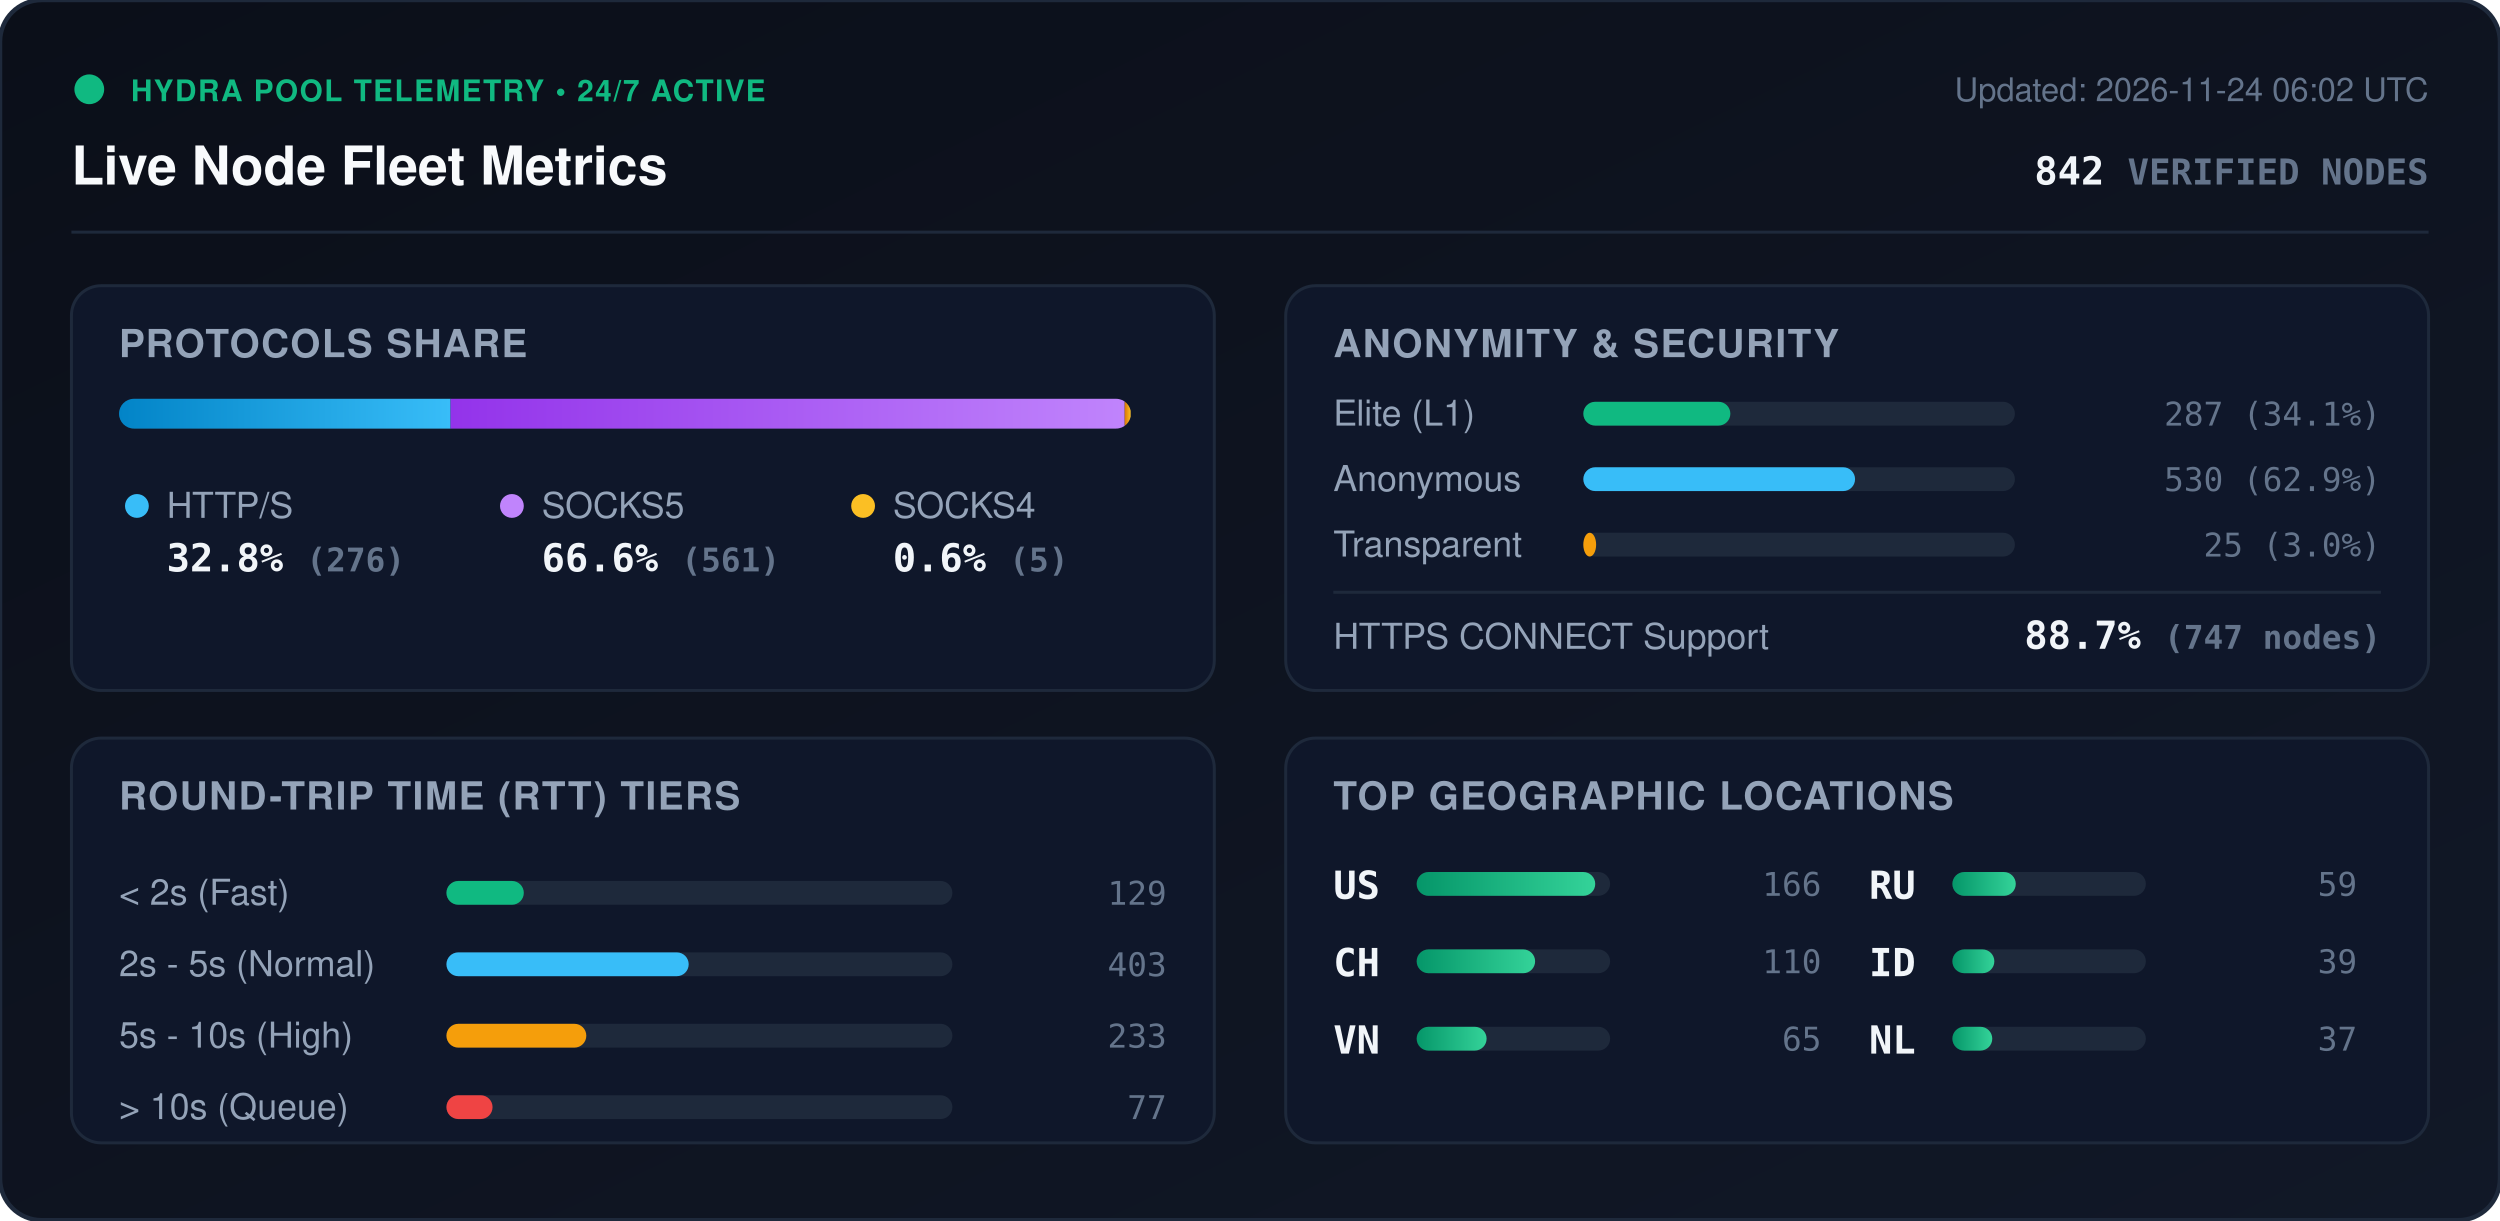
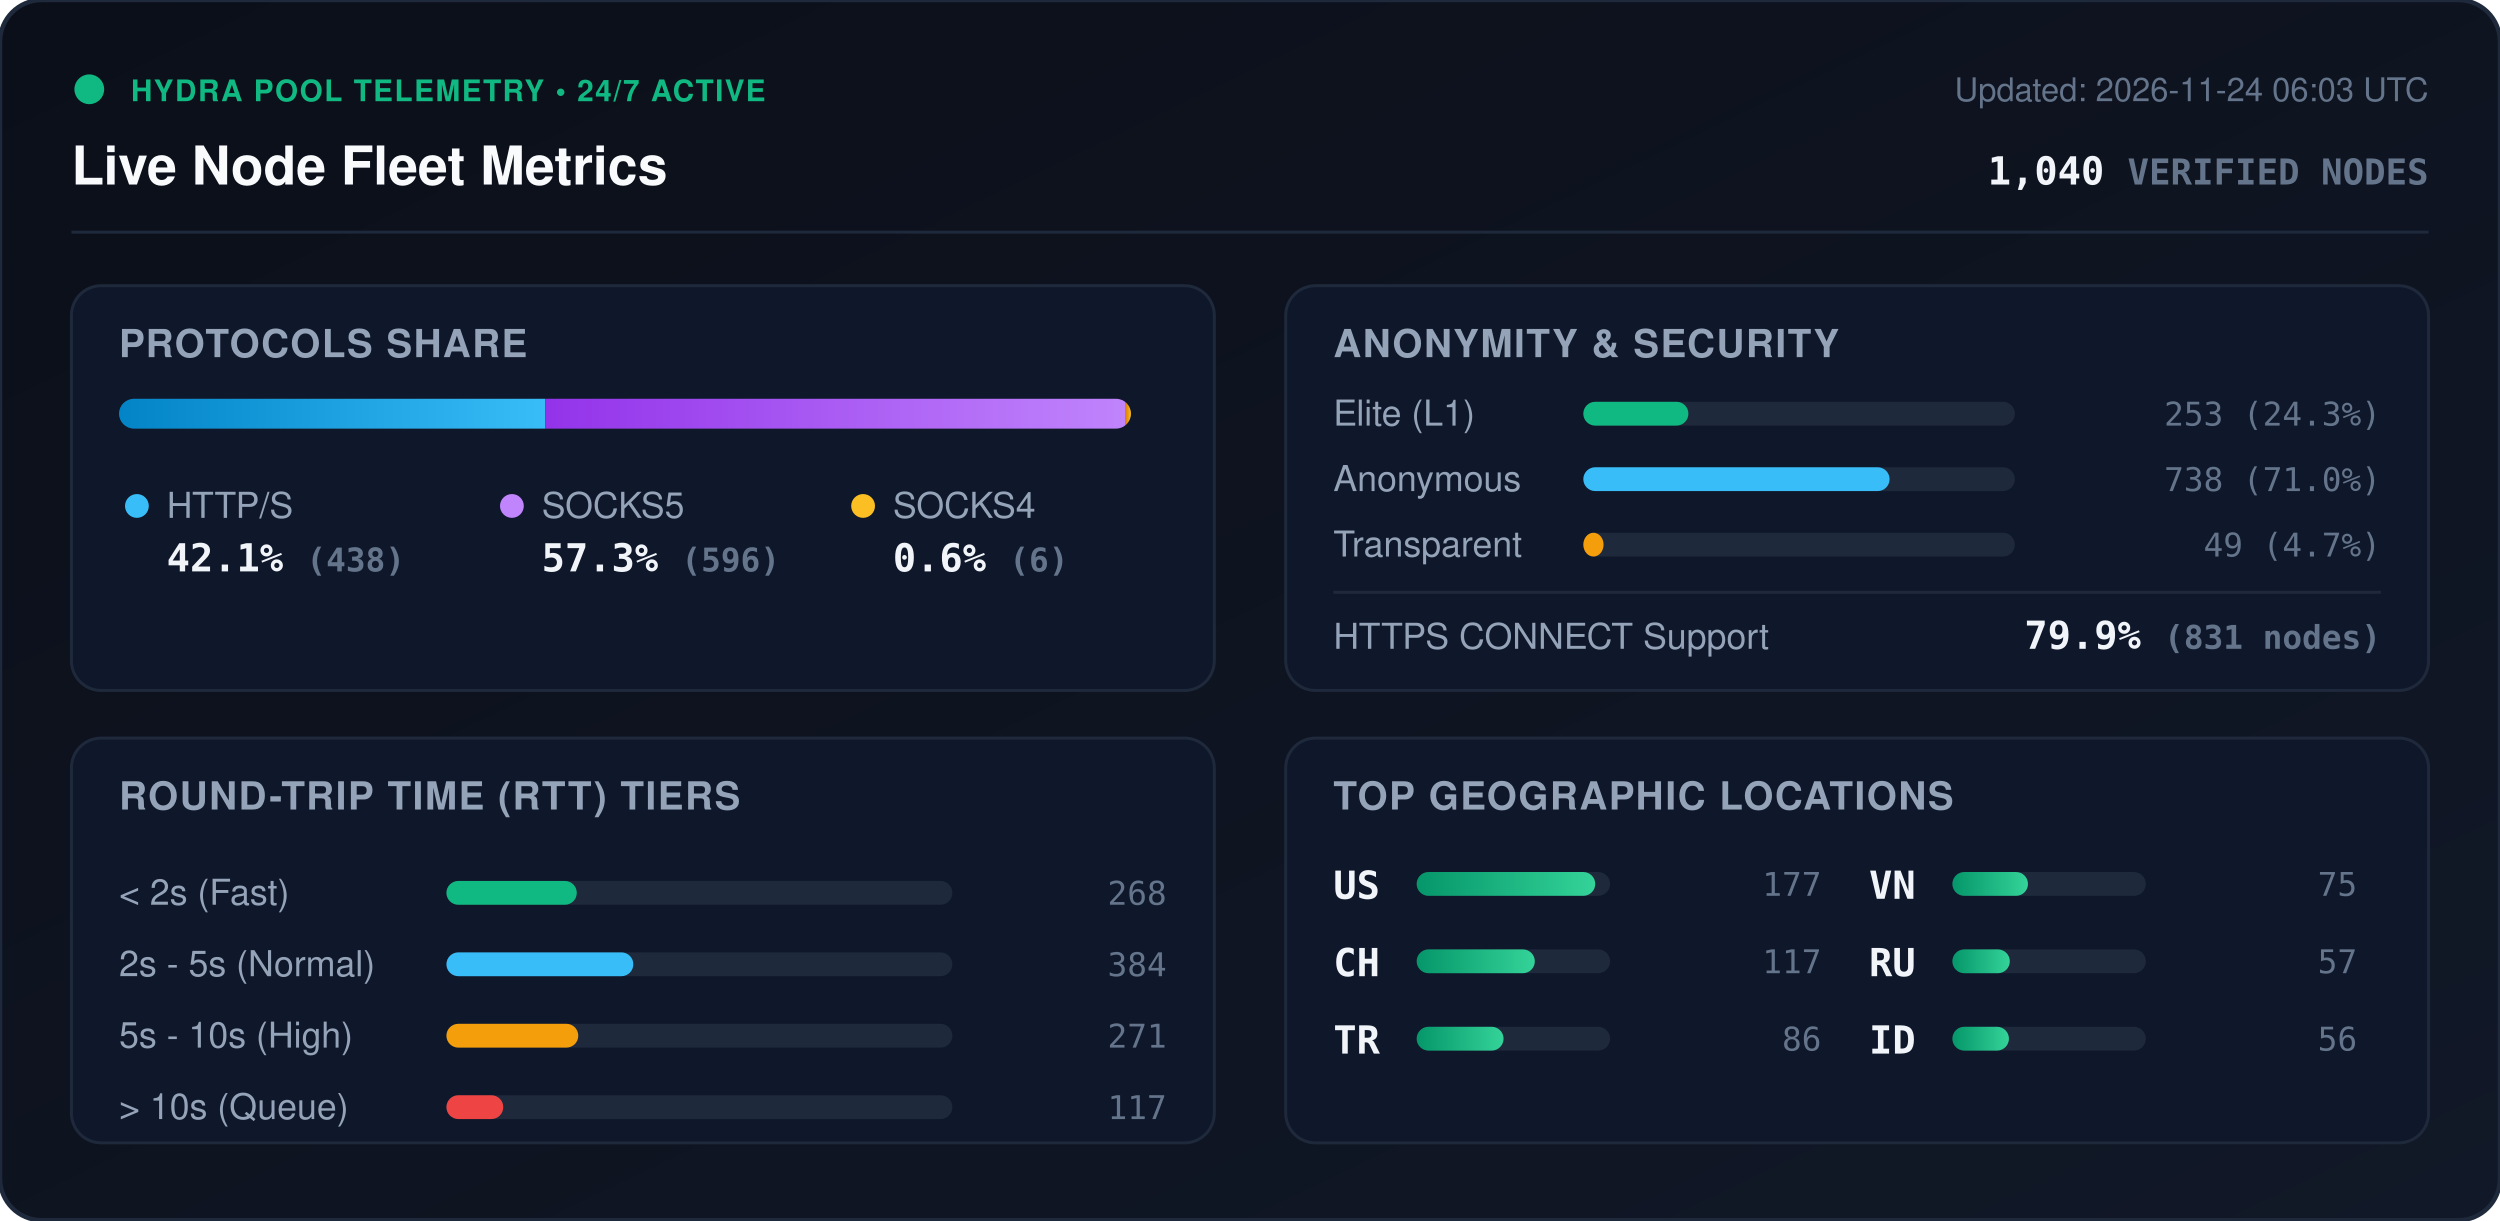
<svg xmlns="http://www.w3.org/2000/svg" viewBox="0 0 840 410" width="840" height="410" style="max-width: 100%; height: auto;">
  <defs>
    <linearGradient id="bg" x1="0%" y1="0%" x2="100%" y2="100%">
      <stop offset="0%" stop-color="#0b0f19" />
      <stop offset="100%" stop-color="#111827" />
    </linearGradient>
    <linearGradient id="bar-http" x1="0%" y1="0%" x2="100%" y2="0%">
      <stop offset="0%" stop-color="#0284c7" />
      <stop offset="100%" stop-color="#38bdf8" />
    </linearGradient>
    <linearGradient id="bar-socks5" x1="0%" y1="0%" x2="100%" y2="0%">
      <stop offset="0%" stop-color="#9333ea" />
      <stop offset="100%" stop-color="#c084fc" />
    </linearGradient>
    <linearGradient id="bar-socks4" x1="0%" y1="0%" x2="100%" y2="0%">
      <stop offset="0%" stop-color="#d97706" />
      <stop offset="100%" stop-color="#fbbf24" />
    </linearGradient>
    <linearGradient id="bar-green" x1="0%" y1="0%" x2="100%" y2="0%">
      <stop offset="0%" stop-color="#059669" />
      <stop offset="100%" stop-color="#34d399" />
    </linearGradient>
    <clipPath id="prog-track-clip">
      <rect width="340.0" height="10" rx="5" />
    </clipPath>
    <style>
      .title { font: 700 18px -apple-system, BlinkMacSystemFont, 'Segoe UI', Helvetica, Arial, sans-serif; fill: #f8fafc; }
      .sub { font: 500 11px -apple-system, BlinkMacSystemFont, 'Segoe UI', Helvetica, Arial, sans-serif; fill: #64748b; }
      .section-hdr { font: 600 13px -apple-system, BlinkMacSystemFont, 'Segoe UI', Helvetica, Arial, sans-serif; fill: #94a3b8; letter-spacing: 0.5px; }
      .metric-val { font: 700 13px -apple-system, BlinkMacSystemFont, 'Segoe UI', Helvetica, Arial, sans-serif; fill: #f1f5f9; }
      .metric-lbl { font: 500 12px -apple-system, BlinkMacSystemFont, 'Segoe UI', Helvetica, Arial, sans-serif; fill: #94a3b8; }
      .badge-txt { font: 700 10px -apple-system, BlinkMacSystemFont, 'Segoe UI', Helvetica, Arial, sans-serif; fill: #10b981; letter-spacing: 0.5px; }
      .mono { font-family: ui-monospace, SFMono-Regular, Menlo, Monaco, Consolas, monospace; }
      .pulse { animation: beacon 2s infinite ease-in-out; }
      @keyframes beacon { 0%, 100% { opacity: 1; } 50% { opacity: 0.35; } }
    </style>
  </defs>
  <rect width="840" height="410" rx="14" fill="url(#bg)" stroke="#1e293b" stroke-width="1.5" />
  <g transform="translate(24, 24)">
    <circle cx="6" cy="6" r="5" fill="#10b981" class="pulse" />
    <text x="20" y="10" class="badge-txt">HYDRA POOL TELEMETRY • 24/7 ACTIVE</text>
    <text x="0" y="38" class="title">Live Node Fleet Metrics</text>
-     <text x="792" y="10" text-anchor="end" class="sub">Updated: 2026-11-24 06:02 UTC</text>
-     <text x="792" y="38" text-anchor="end" class="metric-val mono" fill="#38bdf8">842 <tspan font-size="12" fill="#64748b">VERIFIED NODES</tspan>
+     <text x="792" y="10" text-anchor="end" class="sub">Updated: 2026-11-24 06:03 UTC</text>
+     <text x="792" y="38" text-anchor="end" class="metric-val mono" fill="#38bdf8">1,040 <tspan font-size="12" fill="#64748b">VERIFIED NODES</tspan>
    </text>
  </g>
  <line x1="24" y1="78" x2="816" y2="78" stroke="#1e293b" stroke-width="1" />
  <g transform="translate(24, 96)">
    <rect width="384" height="136" rx="10" fill="#0f172a" stroke="#1e293b" />
    <text x="16" y="24" class="section-hdr">PROTOCOLS SHARE</text>
    <g transform="translate(16, 38)">
      <rect width="340.0" height="10" rx="5" fill="#1e293b" />
      <g clip-path="url(#prog-track-clip)">
-         <rect x="0" width="111.4" height="10" fill="url(#bar-http)" />
-         <rect x="111.4" width="226.5" height="10" fill="url(#bar-socks5)" />
-         <rect x="337.9" width="2.0" height="10" fill="url(#bar-socks4)" />
+         <rect x="0" width="143.2" height="10" fill="url(#bar-http)" />
+         <rect x="143.2" width="194.8" height="10" fill="url(#bar-socks5)" />
+         <rect x="338.0" width="2.0" height="10" fill="url(#bar-socks4)" />
      </g>
    </g>
    <g transform="translate(16, 68)">
      <circle cx="6" cy="6" r="4" fill="#38bdf8" />
      <text x="16" y="10" class="metric-lbl">HTTP/S</text>
-       <text x="16" y="28" class="metric-val mono">32.8% <tspan font-size="11" fill="#64748b">(276)</tspan>
+       <text x="16" y="28" class="metric-val mono">42.1% <tspan font-size="11" fill="#64748b">(438)</tspan>
      </text>
      <circle cx="132" cy="6" r="4" fill="#c084fc" />
      <text x="142" y="10" class="metric-lbl">SOCKS5</text>
-       <text x="142" y="28" class="metric-val mono">66.6% <tspan font-size="11" fill="#64748b">(561)</tspan>
+       <text x="142" y="28" class="metric-val mono">57.3% <tspan font-size="11" fill="#64748b">(596)</tspan>
      </text>
      <circle cx="250" cy="6" r="4" fill="#fbbf24" />
      <text x="260" y="10" class="metric-lbl">SOCKS4</text>
-       <text x="260" y="28" class="metric-val mono">0.6% <tspan font-size="11" fill="#64748b">(5)</tspan>
+       <text x="260" y="28" class="metric-val mono">0.6% <tspan font-size="11" fill="#64748b">(6)</tspan>
      </text>
    </g>
  </g>
  <g transform="translate(432, 96)">
    <rect width="384" height="136" rx="10" fill="#0f172a" stroke="#1e293b" />
    <text x="16" y="24" class="section-hdr">ANONYMITY &amp; SECURITY</text>
    <text x="16" y="47" class="metric-lbl">Elite (L1)</text>
    <rect x="100" y="39" width="145.0" height="8" rx="4" fill="#1e293b" />
-     <rect x="100" y="39" width="49.4" height="8" rx="4" fill="#10b981" />
-     <text x="368" y="47" text-anchor="end" class="mono sub" fill="#e2e8f0">287 (34.1%)</text>
+     <rect x="100" y="39" width="35.3" height="8" rx="4" fill="#10b981" />
+     <text x="368" y="47" text-anchor="end" class="mono sub" fill="#e2e8f0">253 (24.3%)</text>
    <text x="16" y="69" class="metric-lbl">Anonymous</text>
    <rect x="100" y="61" width="145.0" height="8" rx="4" fill="#1e293b" />
-     <rect x="100" y="61" width="91.3" height="8" rx="4" fill="#38bdf8" />
-     <text x="368" y="69" text-anchor="end" class="mono sub" fill="#e2e8f0">530 (62.9%)</text>
+     <rect x="100" y="61" width="102.9" height="8" rx="4" fill="#38bdf8" />
+     <text x="368" y="69" text-anchor="end" class="mono sub" fill="#e2e8f0">738 (71.0%)</text>
    <text x="16" y="91" class="metric-lbl">Transparent</text>
    <rect x="100" y="83" width="145.0" height="8" rx="4" fill="#1e293b" />
-     <rect x="100" y="83" width="4.3" height="8" rx="4" fill="#f59e0b" />
-     <text x="368" y="91" text-anchor="end" class="mono sub" fill="#e2e8f0">25 (3.0%)</text>
+     <rect x="100" y="83" width="6.8" height="8" rx="4" fill="#f59e0b" />
+     <text x="368" y="91" text-anchor="end" class="mono sub" fill="#e2e8f0">49 (4.7%)</text>
    <line x1="16" y1="103" x2="368" y2="103" stroke="#1e293b" stroke-width="1" />
    <text x="16" y="122" class="metric-lbl">HTTPS CONNECT Support</text>
-     <text x="368" y="122" text-anchor="end" class="metric-val mono" fill="#34d399">88.7% <tspan font-size="11" fill="#64748b">(747 nodes)</tspan>
+     <text x="368" y="122" text-anchor="end" class="metric-val mono" fill="#34d399">79.9% <tspan font-size="11" fill="#64748b">(831 nodes)</tspan>
    </text>
  </g>
  <g transform="translate(24, 248)">
    <rect width="384" height="136" rx="10" fill="#0f172a" stroke="#1e293b" />
    <text x="16" y="24" class="section-hdr">ROUND-TRIP TIME (RTT) TIERS</text>
    <g transform="translate(16, 42)">
      <text x="0" y="14" class="metric-lbl">&lt; 2s (Fast)</text>
      <rect x="110" y="6" width="170" height="8" rx="4" fill="#1e293b" />
-       <rect x="110" y="6" width="26.0" height="8" rx="4" fill="#10b981" />
-       <text x="352" y="14" text-anchor="end" class="mono sub">129</text>
+       <rect x="110" y="6" width="43.8" height="8" rx="4" fill="#10b981" />
+       <text x="352" y="14" text-anchor="end" class="mono sub">268</text>
      <text x="0" y="38" class="metric-lbl">2s - 5s (Normal)</text>
      <rect x="110" y="30" width="170" height="8" rx="4" fill="#1e293b" />
-       <rect x="110" y="30" width="81.4" height="8" rx="4" fill="#38bdf8" />
-       <text x="352" y="38" text-anchor="end" class="mono sub">403</text>
+       <rect x="110" y="30" width="62.8" height="8" rx="4" fill="#38bdf8" />
+       <text x="352" y="38" text-anchor="end" class="mono sub">384</text>
      <text x="0" y="62" class="metric-lbl">5s - 10s (High)</text>
      <rect x="110" y="54" width="170" height="8" rx="4" fill="#1e293b" />
-       <rect x="110" y="54" width="47.0" height="8" rx="4" fill="#f59e0b" />
-       <text x="352" y="62" text-anchor="end" class="mono sub">233</text>
+       <rect x="110" y="54" width="44.3" height="8" rx="4" fill="#f59e0b" />
+       <text x="352" y="62" text-anchor="end" class="mono sub">271</text>
      <text x="0" y="86" class="metric-lbl">&gt; 10s (Queue)</text>
      <rect x="110" y="78" width="170" height="8" rx="4" fill="#1e293b" />
-       <rect x="110" y="78" width="15.5" height="8" rx="4" fill="#ef4444" />
-       <text x="352" y="86" text-anchor="end" class="mono sub">77</text>
+       <rect x="110" y="78" width="19.1" height="8" rx="4" fill="#ef4444" />
+       <text x="352" y="86" text-anchor="end" class="mono sub">117</text>
    </g>
  </g>
  <g transform="translate(432, 248)">
    <rect width="384" height="136" rx="10" fill="#0f172a" stroke="#1e293b" />
    <text x="16" y="24" class="section-hdr">TOP GEOGRAPHIC LOCATIONS</text>
    <g transform="translate(16, 42)">
      <g transform="translate(0, 0)">
        <text x="0" y="12" class="mono metric-val" font-size="12">US</text>
        <rect x="28" y="3" width="65" height="8" rx="4" fill="#1e293b" />
        <rect x="28" y="3" width="60.0" height="8" rx="4" fill="url(#bar-green)" />
-         <text x="164" y="11" text-anchor="end" class="mono sub">166</text>
+         <text x="164" y="11" text-anchor="end" class="mono sub">177</text>
      </g>
      <g transform="translate(0, 26)">
        <text x="0" y="12" class="mono metric-val" font-size="12">CH</text>
        <rect x="28" y="3" width="65" height="8" rx="4" fill="#1e293b" />
-         <rect x="28" y="3" width="39.8" height="8" rx="4" fill="url(#bar-green)" />
-         <text x="164" y="11" text-anchor="end" class="mono sub">110</text>
+         <rect x="28" y="3" width="39.7" height="8" rx="4" fill="url(#bar-green)" />
+         <text x="164" y="11" text-anchor="end" class="mono sub">117</text>
      </g>
      <g transform="translate(0, 52)">
+         <text x="0" y="12" class="mono metric-val" font-size="12">TR</text>
+         <rect x="28" y="3" width="65" height="8" rx="4" fill="#1e293b" />
+         <rect x="28" y="3" width="29.2" height="8" rx="4" fill="url(#bar-green)" />
+         <text x="164" y="11" text-anchor="end" class="mono sub">86</text>
+       </g>
+       <g transform="translate(180, 0)">
        <text x="0" y="12" class="mono metric-val" font-size="12">VN</text>
        <rect x="28" y="3" width="65" height="8" rx="4" fill="#1e293b" />
-         <rect x="28" y="3" width="23.5" height="8" rx="4" fill="url(#bar-green)" />
-         <text x="164" y="11" text-anchor="end" class="mono sub">65</text>
+         <rect x="28" y="3" width="25.4" height="8" rx="4" fill="url(#bar-green)" />
+         <text x="164" y="11" text-anchor="end" class="mono sub">75</text>
      </g>
-       <g transform="translate(180, 0)">
+       <g transform="translate(180, 26)">
        <text x="0" y="12" class="mono metric-val" font-size="12">RU</text>
        <rect x="28" y="3" width="65" height="8" rx="4" fill="#1e293b" />
-         <rect x="28" y="3" width="21.3" height="8" rx="4" fill="url(#bar-green)" />
-         <text x="164" y="11" text-anchor="end" class="mono sub">59</text>
+         <rect x="28" y="3" width="19.3" height="8" rx="4" fill="url(#bar-green)" />
+         <text x="164" y="11" text-anchor="end" class="mono sub">57</text>
      </g>
-       <g transform="translate(180, 26)">
+       <g transform="translate(180, 52)">
        <text x="0" y="12" class="mono metric-val" font-size="12">ID</text>
        <rect x="28" y="3" width="65" height="8" rx="4" fill="#1e293b" />
-         <rect x="28" y="3" width="14.1" height="8" rx="4" fill="url(#bar-green)" />
-         <text x="164" y="11" text-anchor="end" class="mono sub">39</text>
-       </g>
-       <g transform="translate(180, 52)">
-         <text x="0" y="12" class="mono metric-val" font-size="12">NL</text>
-         <rect x="28" y="3" width="65" height="8" rx="4" fill="#1e293b" />
-         <rect x="28" y="3" width="13.4" height="8" rx="4" fill="url(#bar-green)" />
-         <text x="164" y="11" text-anchor="end" class="mono sub">37</text>
+         <rect x="28" y="3" width="19.0" height="8" rx="4" fill="url(#bar-green)" />
+         <text x="164" y="11" text-anchor="end" class="mono sub">56</text>
      </g>
    </g>
  </g>
</svg>
